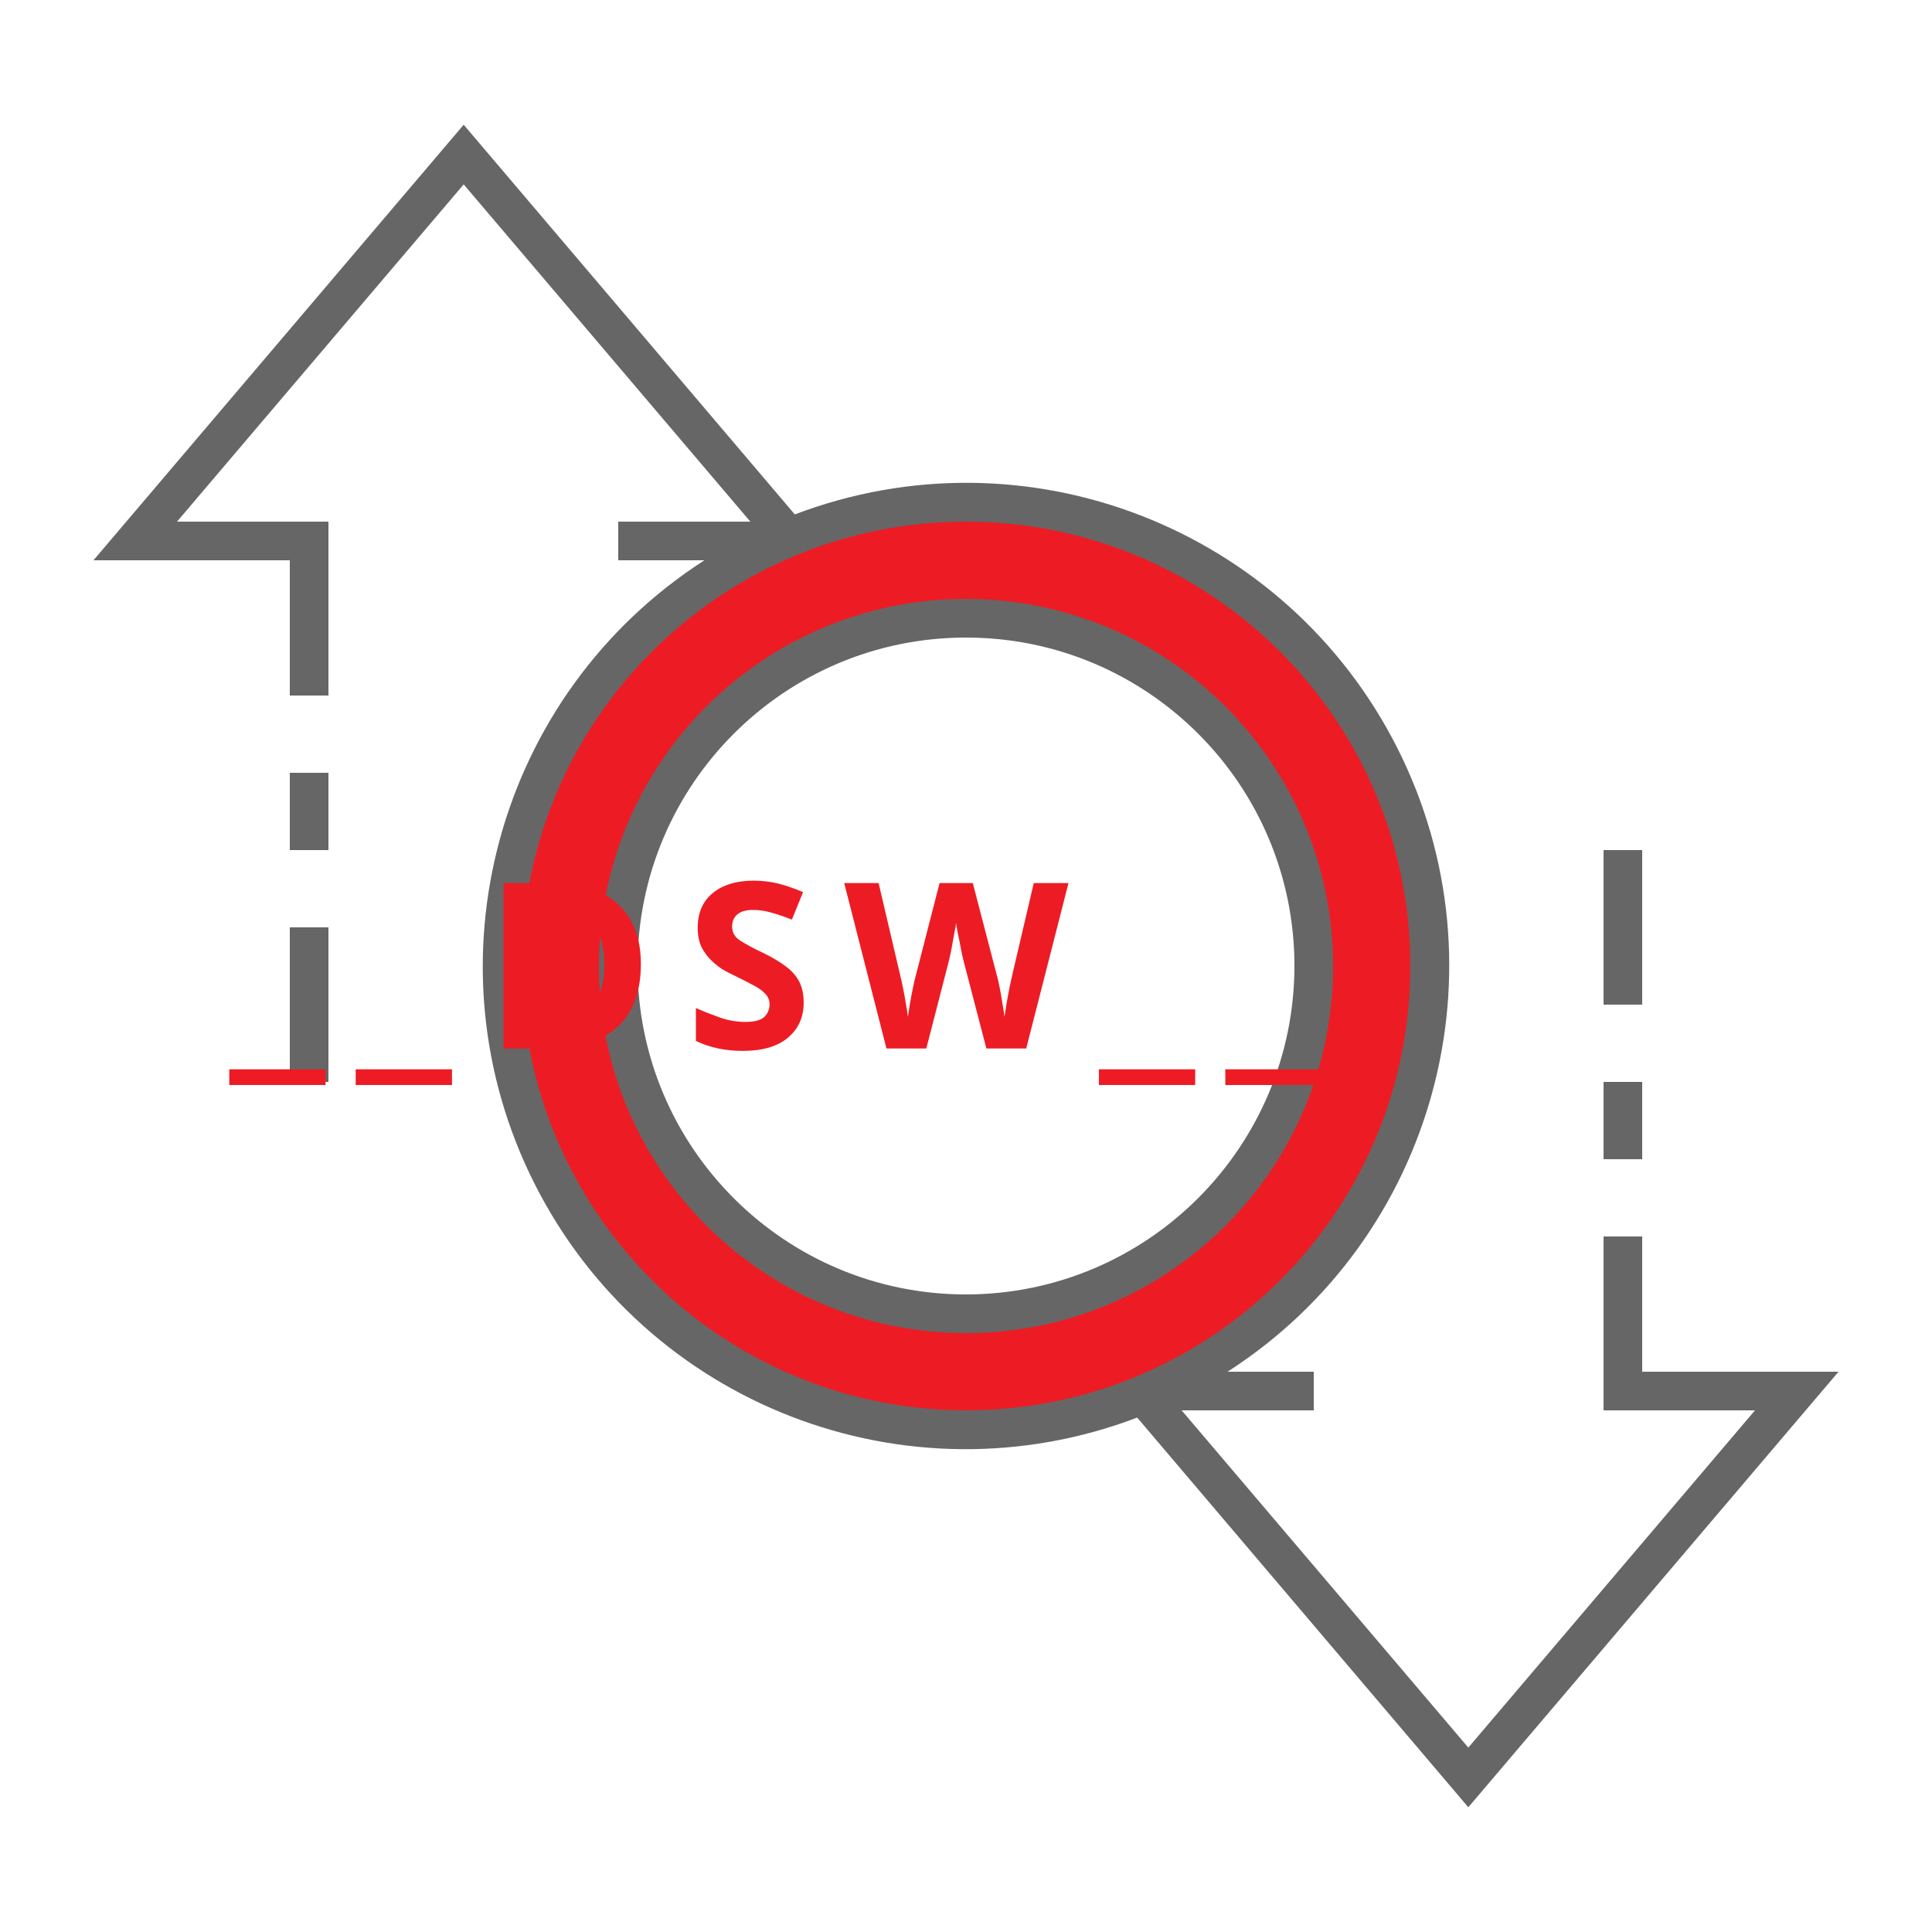
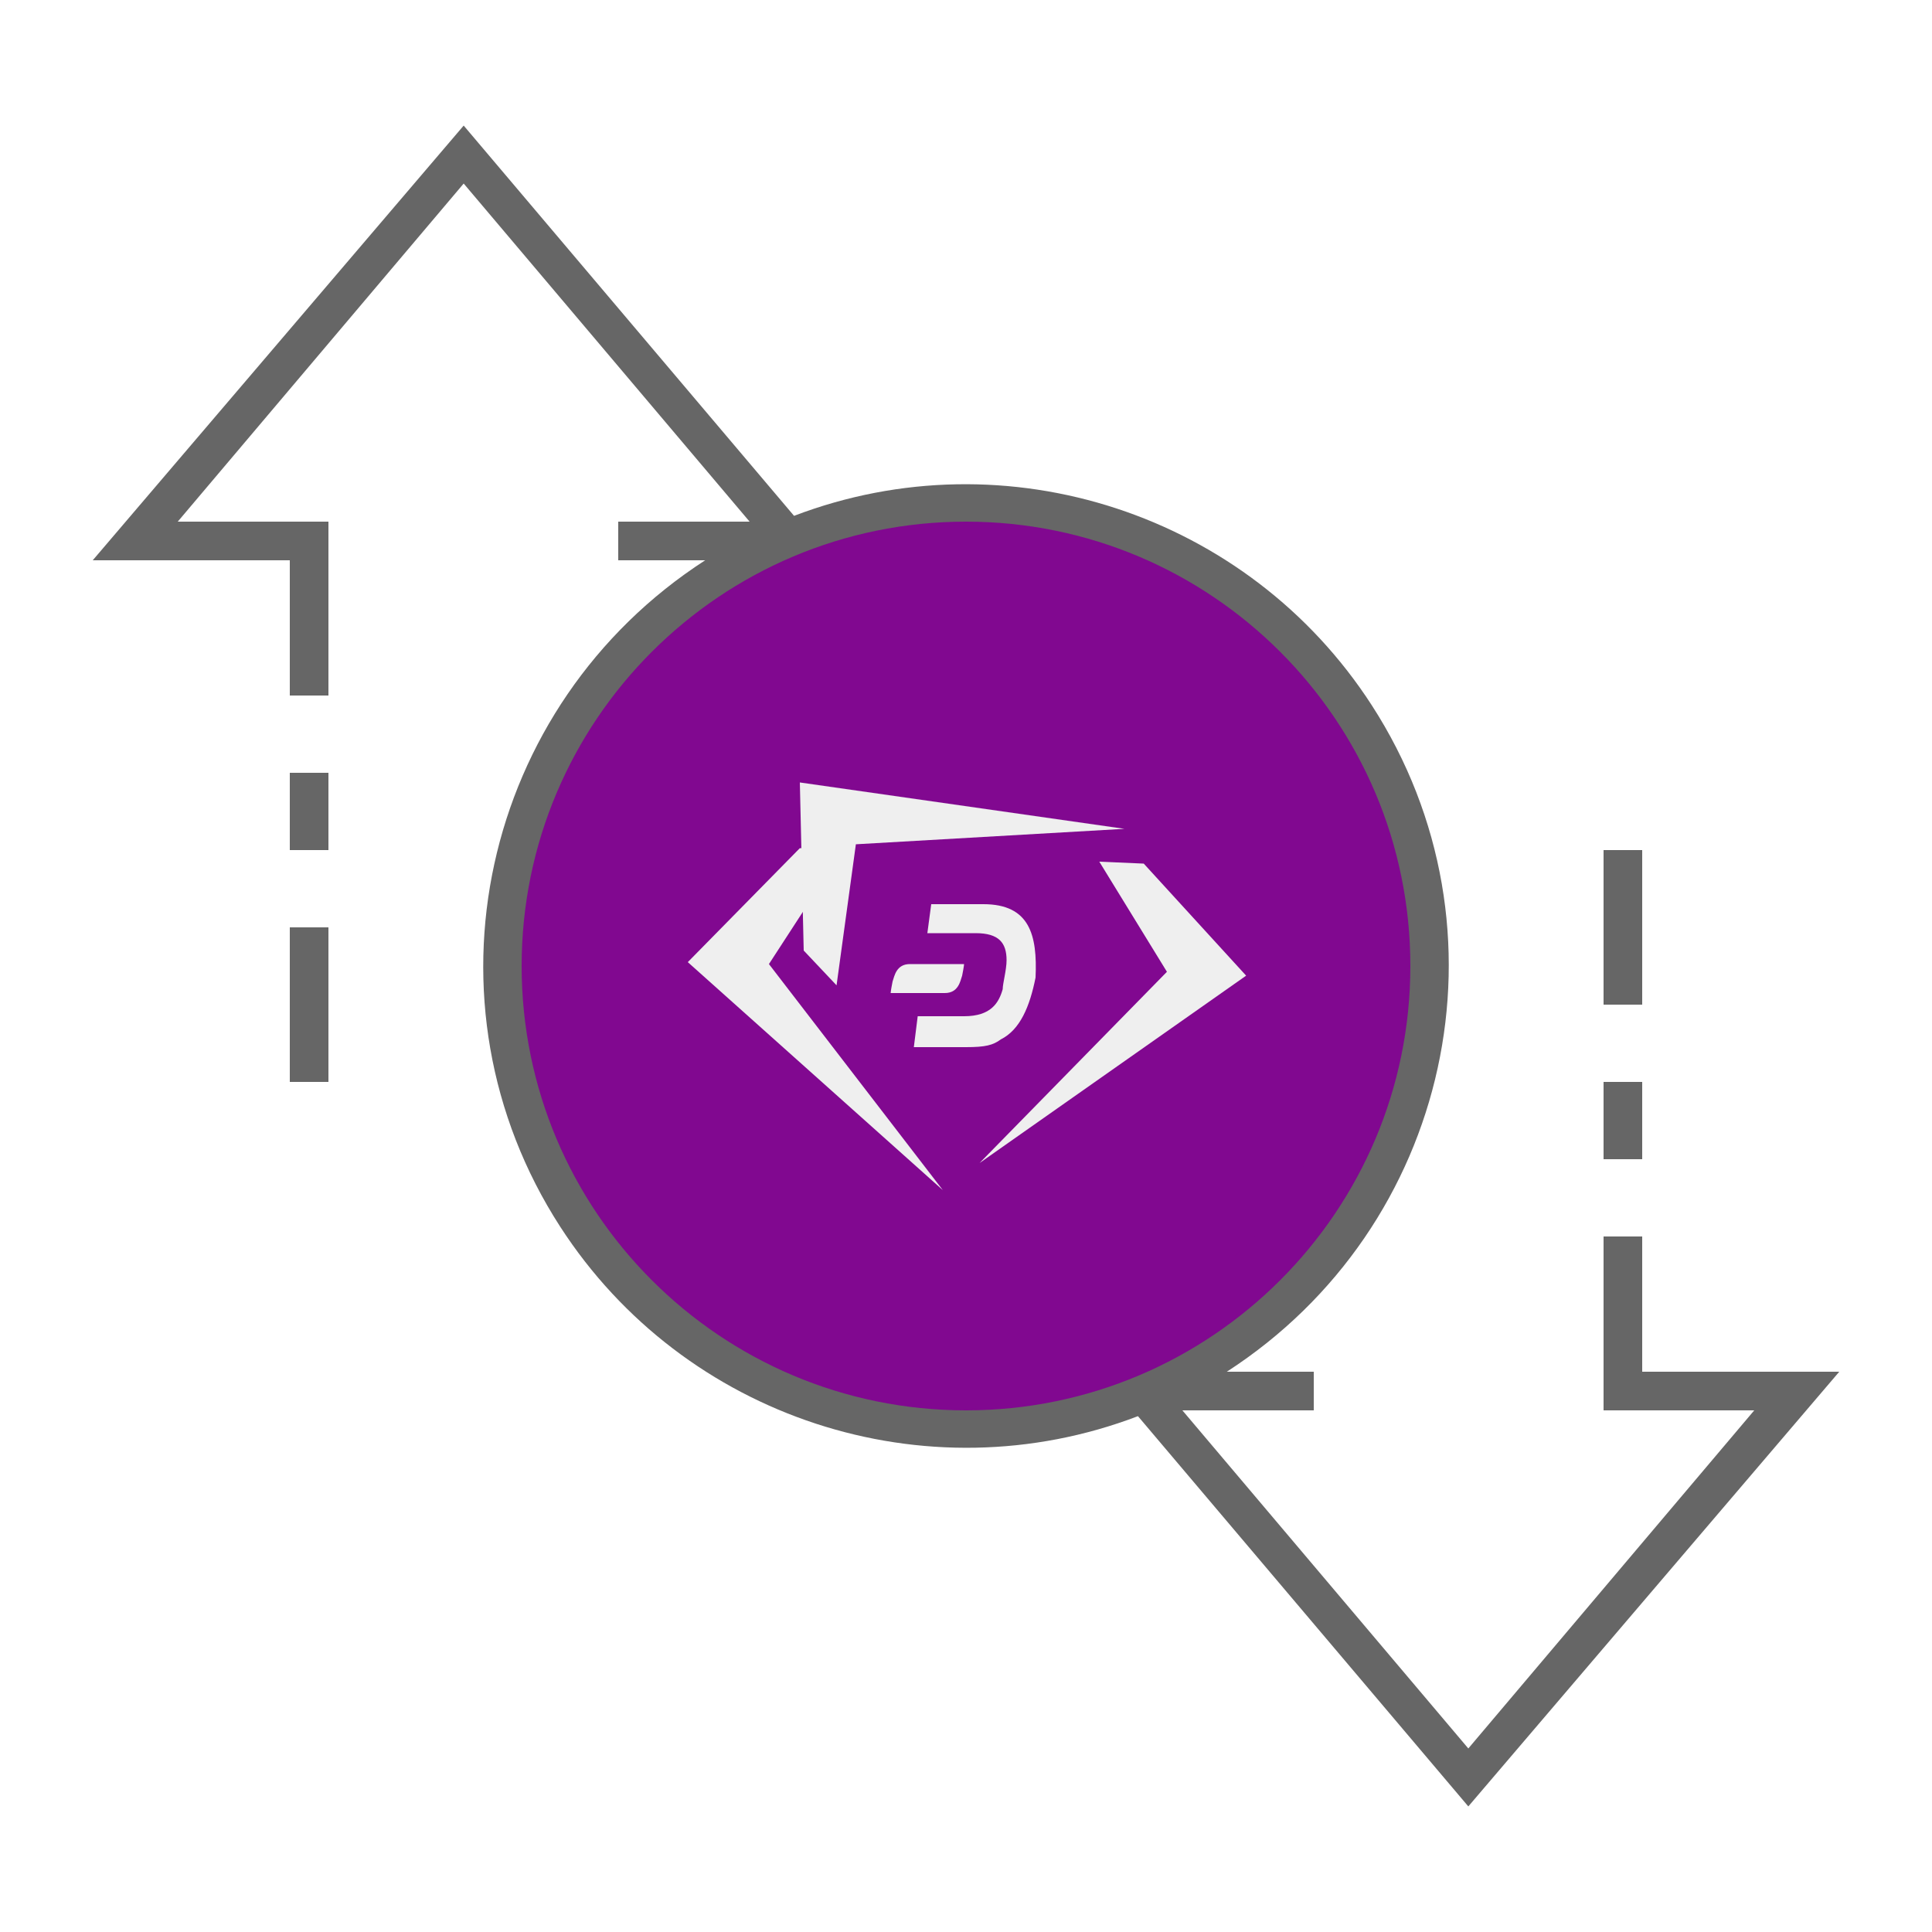
- <svg xmlns="http://www.w3.org/2000/svg" id="ic_empty_zpiv" width="100" height="100" viewBox="0 0 100 100" version="1.1">
-   <defs id="defs4">
-     <style type="text/css" id="style2">
-             .cls-1{fill:#d6d6d6}.cls-2{fill:#666}.cls-3{fill:none}
-         </style>
-     <style id="style2-4">.cls-1{fill:#66f;}</style>
-   </defs>
-   <g id="Group_9086" data-name="Group 9086">
-     <path id="Path_19031" d="M50 26a24 24 0 1 0 24 24 24 24 0 0 0-24-24zm0 42a18 18 0 1 1 18-18 18 18 0 0 1-18 18z" class="cls-1" data-name="Path 19031" style="fill:#ed1c24;fill-opacity:1" />
-     <g id="Group_9085" data-name="Group 9085">
-       <g id="Group_9083" data-name="Group 9083">
-         <path id="Path_19032" d="M50 31a19 19 0 1 0 19 19 19.021 19.021 0 0 0-19-19zm0 36a17 17 0 1 1 17-17 17.019 17.019 0 0 1-17 17z" class="cls-2" data-name="Path 19032" />
-         <path id="Rectangle_4749" d="M0 0h2v4H0z" class="cls-2" data-name="Rectangle 4749" transform="translate(83 56)" />
-         <path id="Rectangle_4750" d="M0 0h2v8H0z" class="cls-2" data-name="Rectangle 4750" transform="translate(83 44)" />
-         <path id="Rectangle_4751" d="M0 0h2v8H0z" class="cls-2" data-name="Rectangle 4751" transform="translate(15 48)" />
-         <path id="Rectangle_4752" d="M0 0h2v4H0z" class="cls-2" data-name="Rectangle 4752" transform="translate(15 40)" />
-         <path id="Path_19033" d="M95.162 71H85v-7h-2v9h7.838L76 90.456 61.162 73H68v-2h-4.461a24.989 24.989 0 0 0-22.4-44.374L24 6.456 4.838 29H15v7h2v-9H9.162L24 9.544 38.838 27H32v2h4.461a24.989 24.989 0 0 0 22.4 44.374L76 93.544zM27 50a23 23 0 1 1 23 23 23.026 23.026 0 0 1-23-23z" class="cls-2" data-name="Path 19033" />
+ <svg xmlns="http://www.w3.org/2000/svg" version="1.1" id="ic_empty_zpiv" x="0px" y="0px" viewBox="0 0 100 100" style="enable-background:new 0 0 100 100;" xml:space="preserve">
+   <defs id="defs31" />
+   <style type="text/css" id="style2">
+ 	.st0{fill:#810890;}
+ 	.st1{fill:#666666;}
+ 	.st2{fill:#EFEFEF;}
+ </style>
+   <g id="Group_9086">
+     <path id="Path_19031" class="st0" d="M50,26c-13.3,0-24,10.7-24,24s10.7,24,24,24s24-10.7,24-24S63.3,26,50,26z M50,68   c-9.9,0-18-8.1-18-18s8.1-18,18-18s18,8.1,18,18S59.9,68,50,68z" />
+     <g id="Group_9085">
+       <g id="Group_9083">
+         <path id="Rectangle_4749" class="st1" d="M83,56h2v4h-2V56z" />
+         <path id="Rectangle_4750" class="st1" d="M83,44h2v8h-2V44z" />
+         <path id="Rectangle_4751" class="st1" d="M15,48h2v8h-2V48z" />
+         <path id="Rectangle_4752" class="st1" d="M15,40h2v4h-2V40z" />
+         <path id="Path_19033" class="st1" d="M95.2,71H85v-7h-2v9h7.8L76,90.5L61.2,73H68v-2h-4.5c11.6-7.5,15-22.9,7.5-34.5     c-6.4-9.9-18.9-14-29.9-9.8L24,6.5L4.8,29H15v7h2v-9H9.2L24,9.5L38.8,27H32v2h4.5c-11.6,7.5-15,22.9-7.5,34.5     c6.4,9.9,18.9,14,29.9,9.8L76,93.5L95.2,71z M27,50c0-12.7,10.3-23,23-23s23,10.3,23,23S62.7,73,50,73S27,62.7,27,50z" />
      </g>
-       <text xml:space="preserve" style="font-style:normal;font-variant:normal;font-weight:bold;font-stretch:normal;font-size:12px;line-height:1.25;font-family:sans-serif;-inkscape-font-specification:'sans-serif Bold';text-align:center;text-anchor:middle;opacity:1;fill:#ed1c24;fill-opacity:1;stroke:#ed1c24;stroke-width:0;stroke-miterlimit:4;stroke-dasharray:none;stroke-opacity:1" x="50.256" y="54.271" id="text839">
-         <tspan id="tspan837" x="51.061" y="54.271" style="letter-spacing:1.61px">__DSW__</tspan>
-       </text>
+     </g>
+   </g>
+   <ellipse class="st0" cx="50" cy="50" id="circle14" rx="20.186" ry="20.748" style="stroke-width:1.15" />
+   <g id="g28">
+     <path class="st2" d="M43.7,43.9l-2.3,0l-5.8,5.9l13.2,11.8c0,0,0,0,0,0l-9-11.7" id="path16" />
+     <path class="st2" d="M56.9,44.6l2.3,0.1l5.3,5.8l-13.8,9.7c0,0,0,0,0,0l9.7-9.9" id="path18" />
+     <path class="st2" d="M43.3,51l-1.7-1.8l-0.2-8.7l16.8,2.4c0,0,0,0,0,0l-13.9,0.8" id="path20" />
+     <g id="g26">
+       <path class="st2" d="M50.9,46.8h-2.7L48,48.3l2.5,0c1.2,0,1.6,0.5,1.6,1.4c0,0.5-0.2,1.2-0.2,1.5c-0.2,0.7-0.6,1.4-2,1.4l-2.4,0    l-0.2,1.6h2.7c1,0,1.4-0.1,1.8-0.4c1-0.5,1.5-1.7,1.8-3.2C53.7,48.4,53.3,46.8,50.9,46.8" id="path22" />
+       <path class="st2" d="M47.1,49.9c-0.7,0-0.8,0.6-0.9,0.9c-0.1,0.5-0.1,0.6-0.1,0.6h2.8c0.7,0,0.8-0.6,0.9-0.9    c0.1-0.5,0.1-0.6,0.1-0.6H47.1z" id="path24" />
    </g>
  </g>
</svg>
